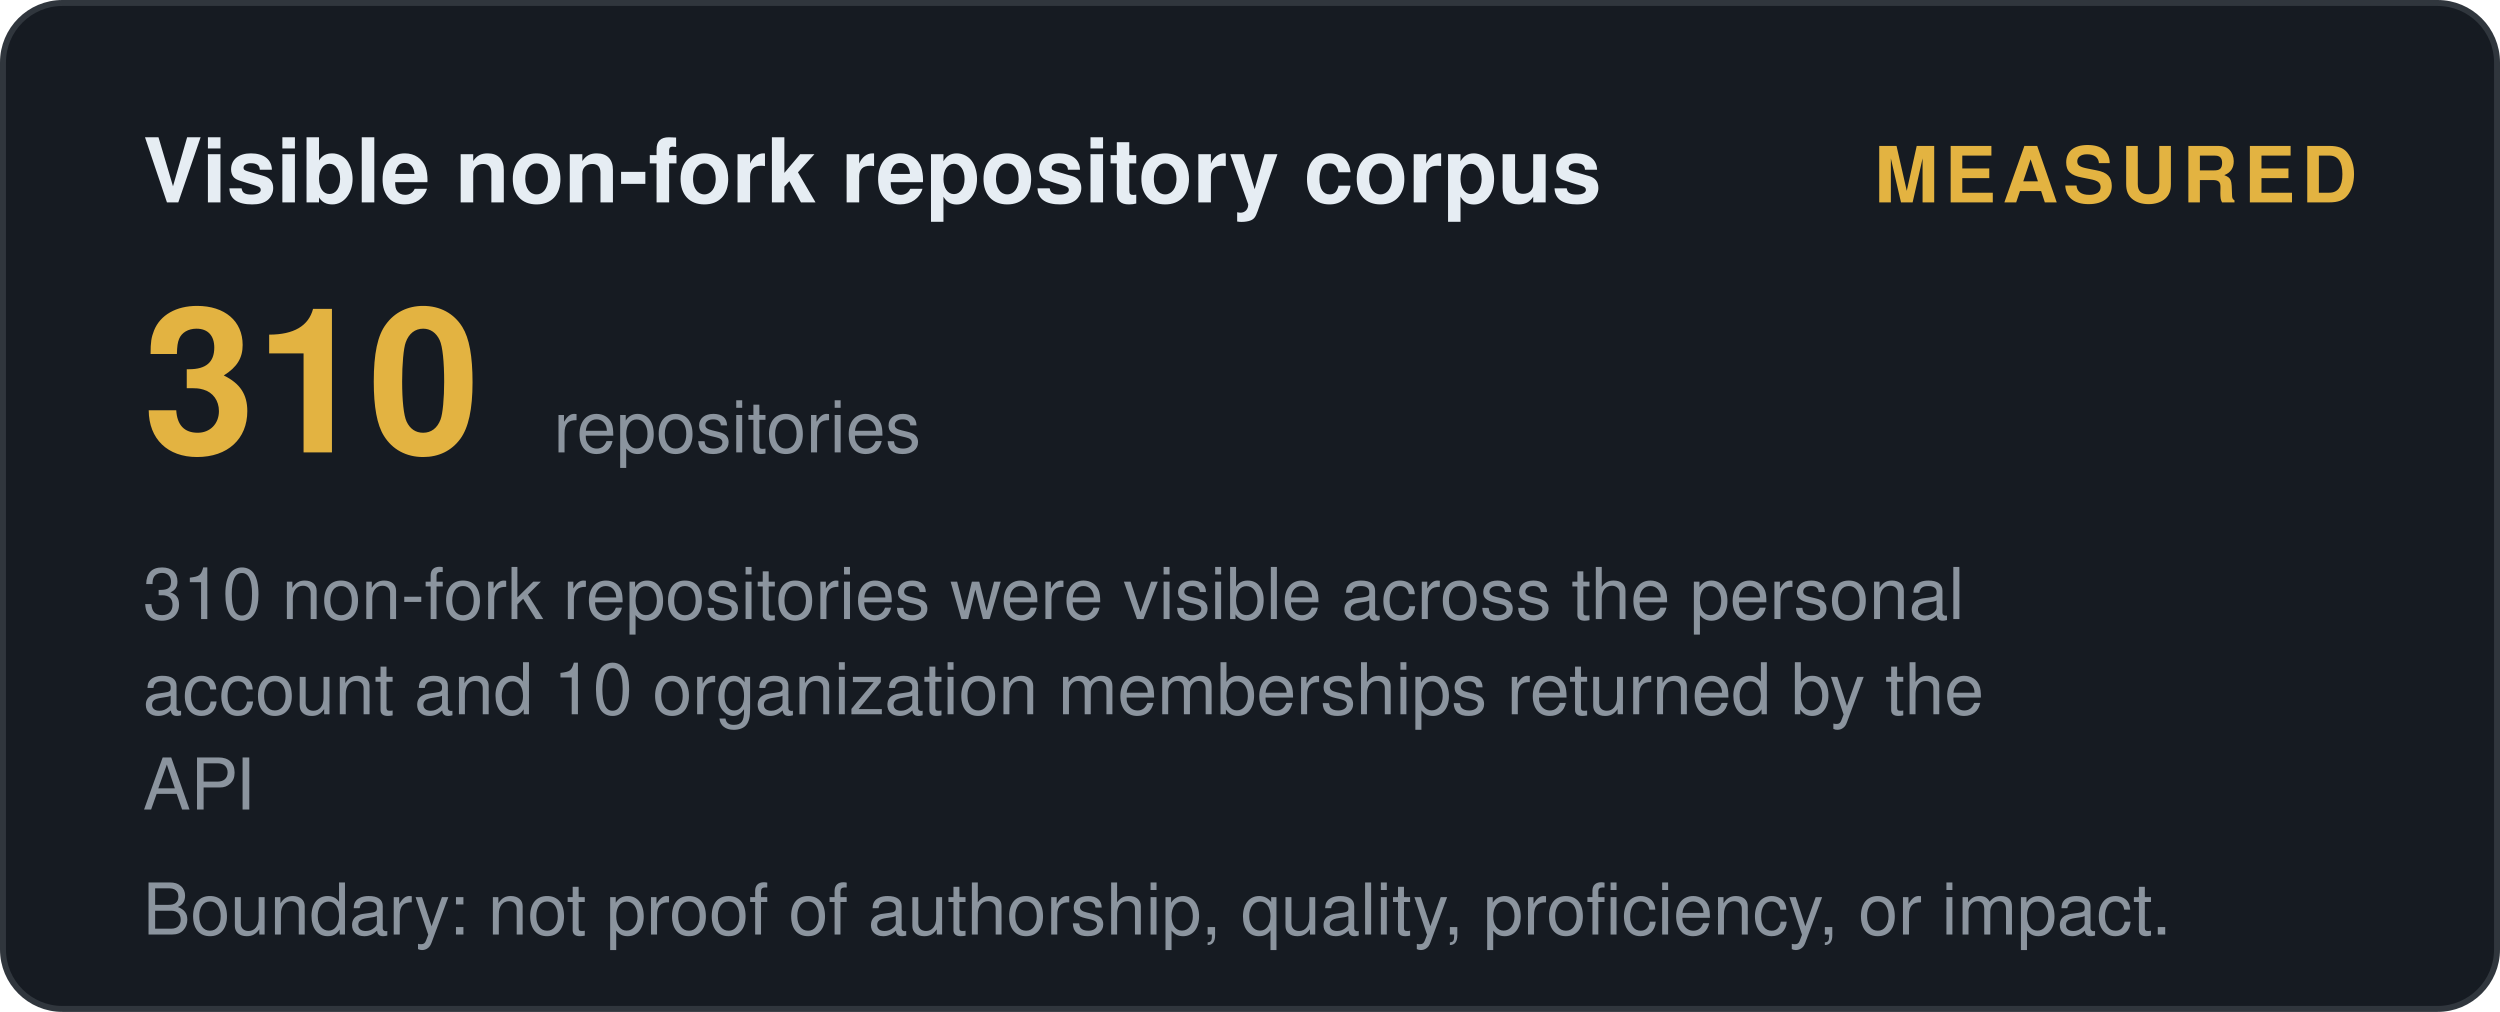
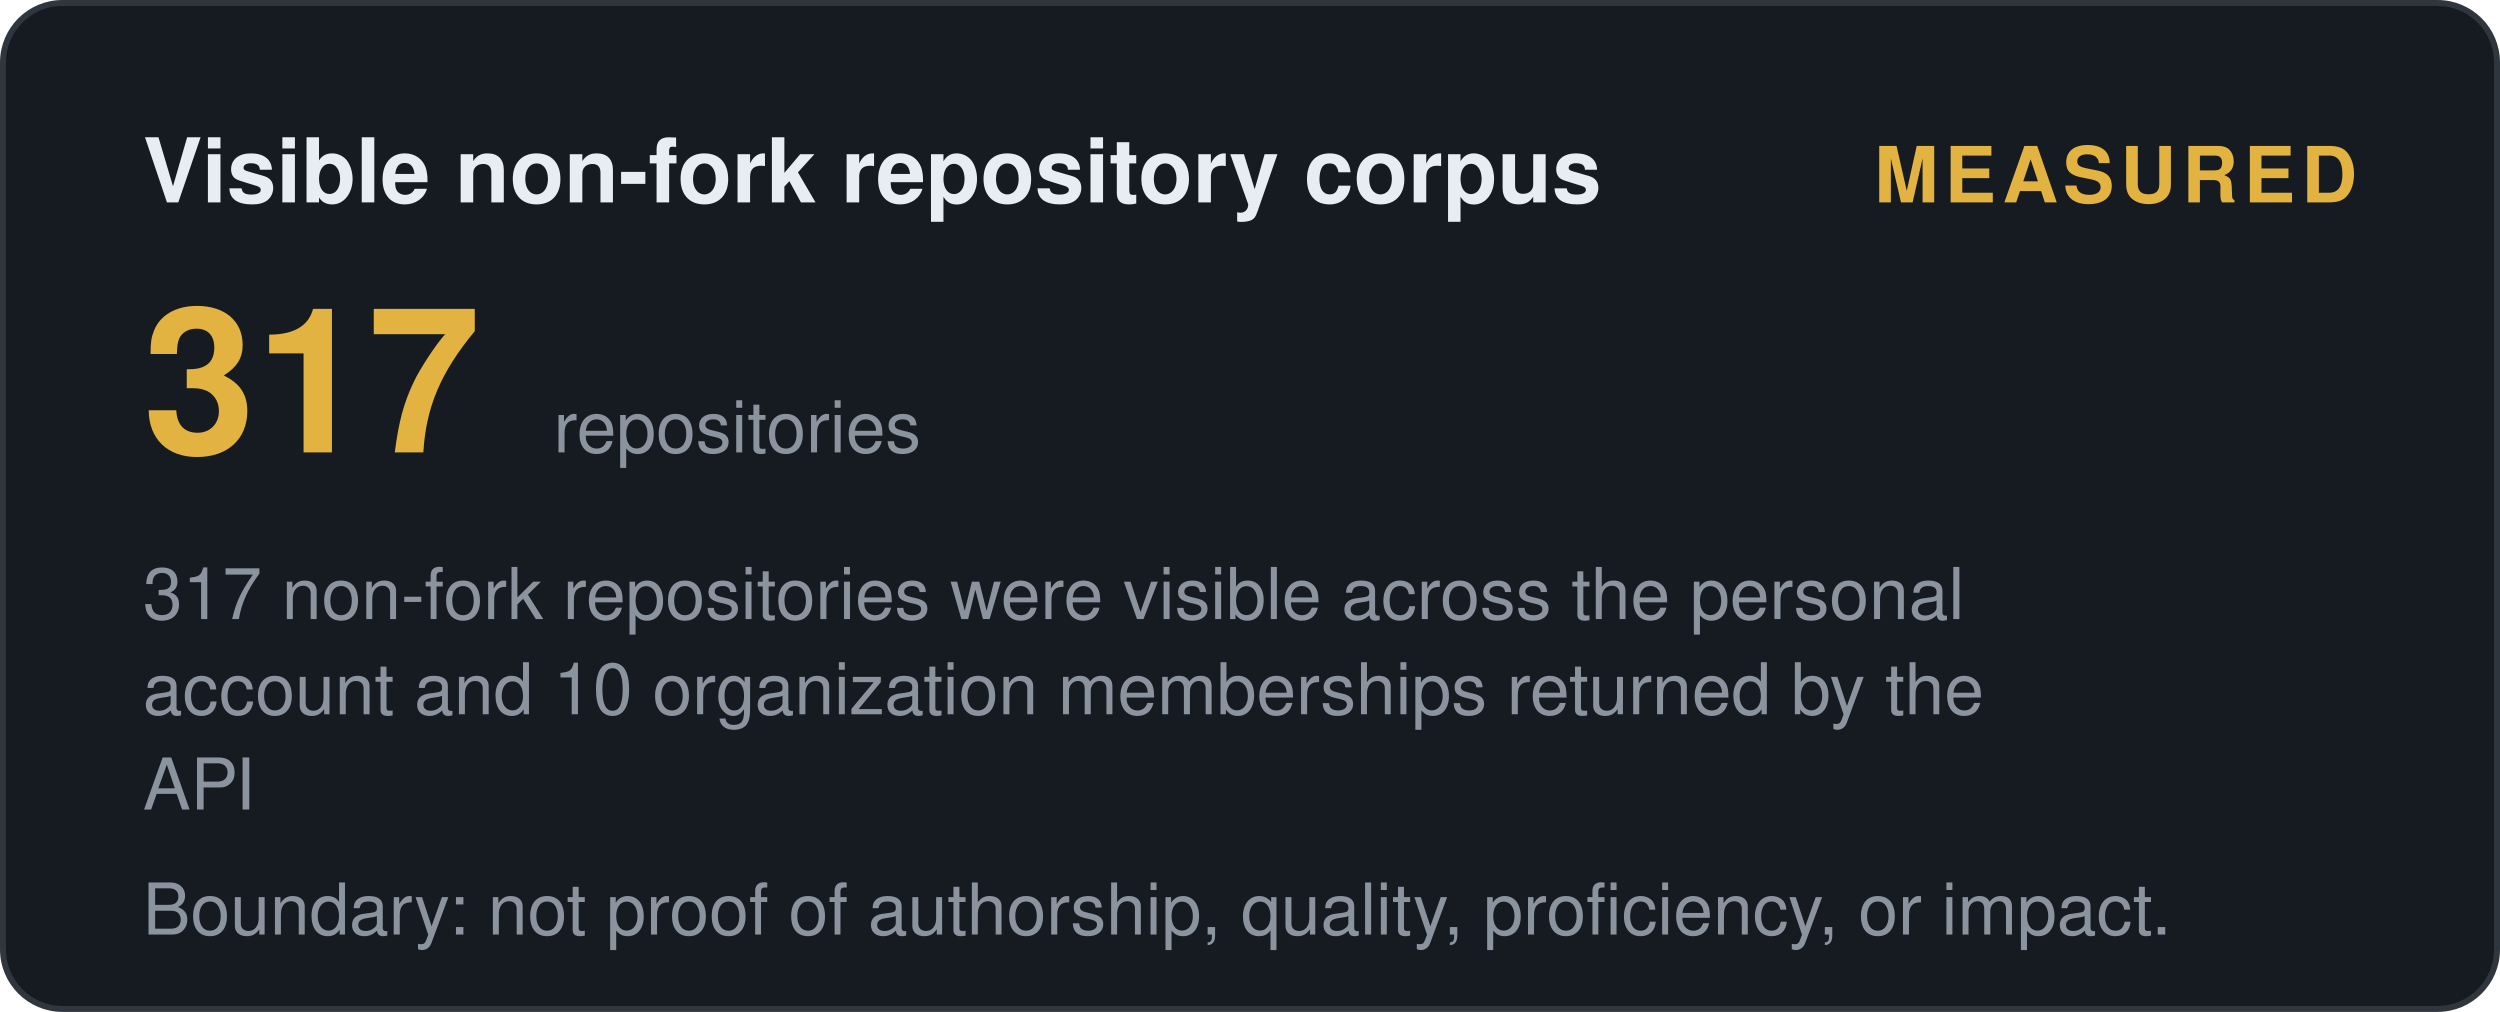
<svg xmlns="http://www.w3.org/2000/svg" width="420" height="170" viewBox="0 0 420 170" role="img" aria-label="Visible non-fork repository corpus: measured">
  <style>
    .t { font: 600 15px 'Segoe UI', Helvetica, Arial, sans-serif; fill: #e6edf3; }
    .big { font: 700 34px 'Segoe UI', Helvetica, Arial, sans-serif; fill: #e3b341; }
    .status, .tier { font: 700 13px 'Segoe UI', Helvetica, Arial, sans-serif; letter-spacing: 1px; }
    .ev { font: 400 12px 'Segoe UI', Helvetica, Arial, sans-serif; fill: #8b949e; }
    .fade { opacity: 1; }
  </style>
  <defs>
    <linearGradient id="shL" x1="0%" y1="0%" x2="100%" y2="0%">
      <stop offset="0%" stop-color="#9e7b2a" />
      <stop offset="50%" stop-color="#e3b341">
        <animate attributeName="offset" values="0.2;0.8;0.2" dur="6s" repeatCount="indefinite" />
      </stop>
      <stop offset="100%" stop-color="#9e7b2a" />
    </linearGradient>
  </defs>
  <rect width="419" height="169" x="0.5" y="0.5" rx="10" fill="#161b22" stroke="#30363d" />
  <text class="t fade" x="24" y="34">Visible non-fork repository corpus</text>
  <text class="status fade d1" x="396" y="34" text-anchor="end" fill="#e3b341">MEASURED</text>
-   <text class="big fade d1" x="24" y="76">310</text>
+   <text class="big fade d1" x="24" y="76">317</text>
  <text class="ev fade d2" x="93" y="76">repositories</text>
-   <text class="ev fade d2" x="24" y="104">310 non-fork repositories were visible across the personal</text>
+   <text class="ev fade d2" x="24" y="104">317 non-fork repositories were visible across the personal</text>
  <text class="ev fade d3" x="24" y="120">account and 10 organization memberships returned by the</text>
  <text class="ev fade d4" x="24" y="136">API</text>
  <text class="ev fade d4" x="24" y="157">Boundary: not proof of authorship, quality, proficiency, or impact.</text>
</svg>
